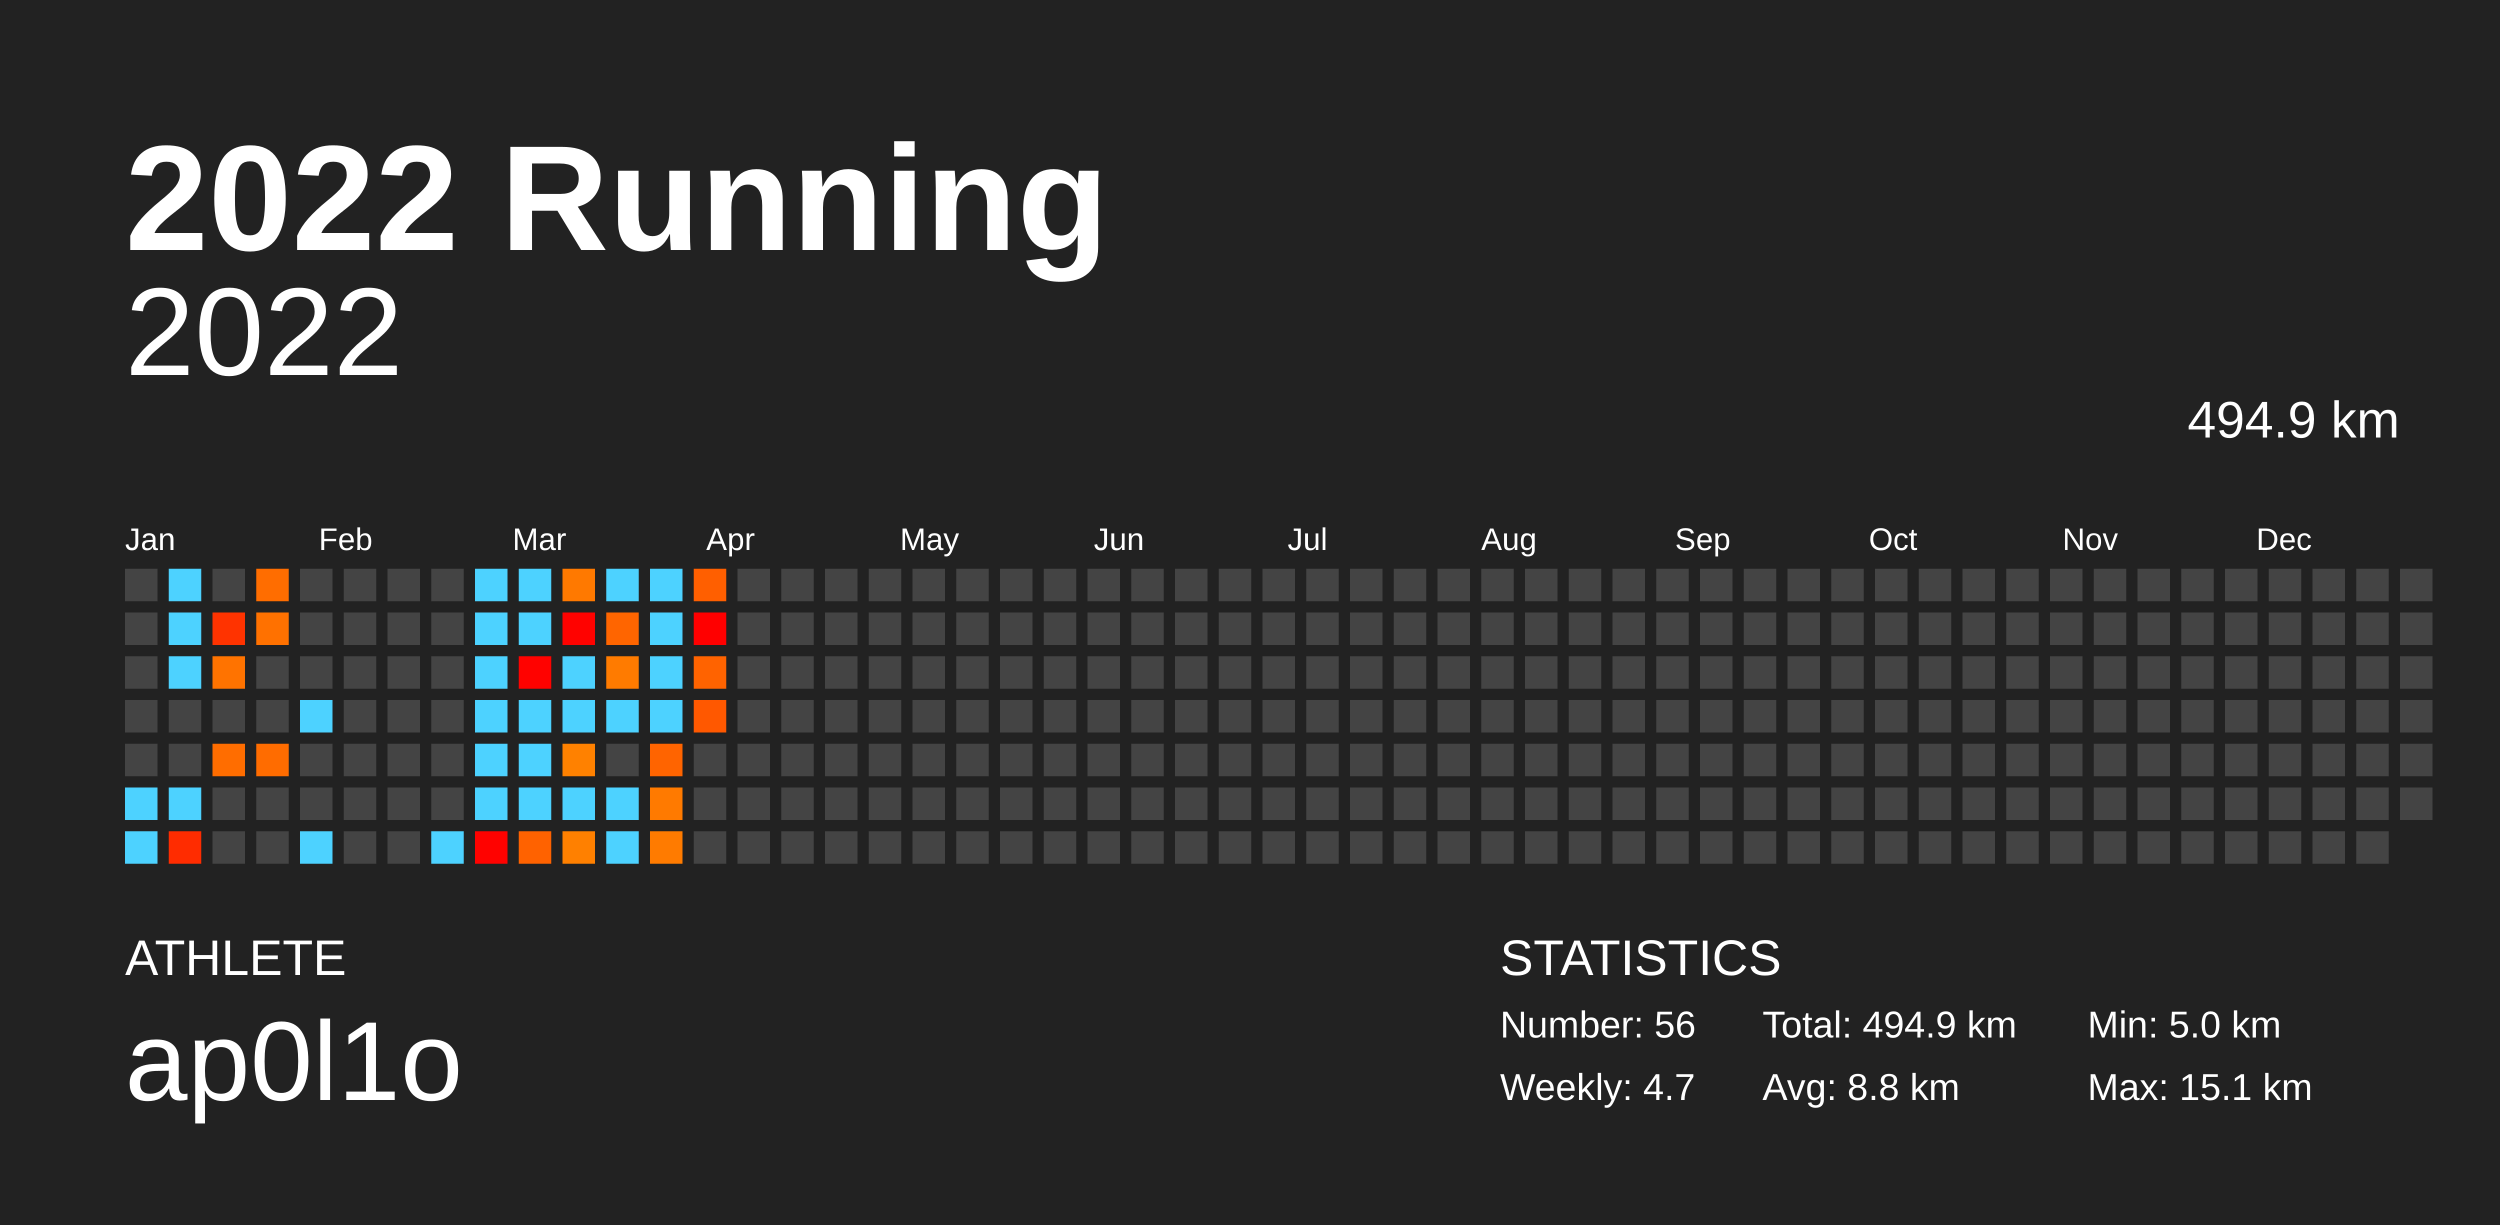
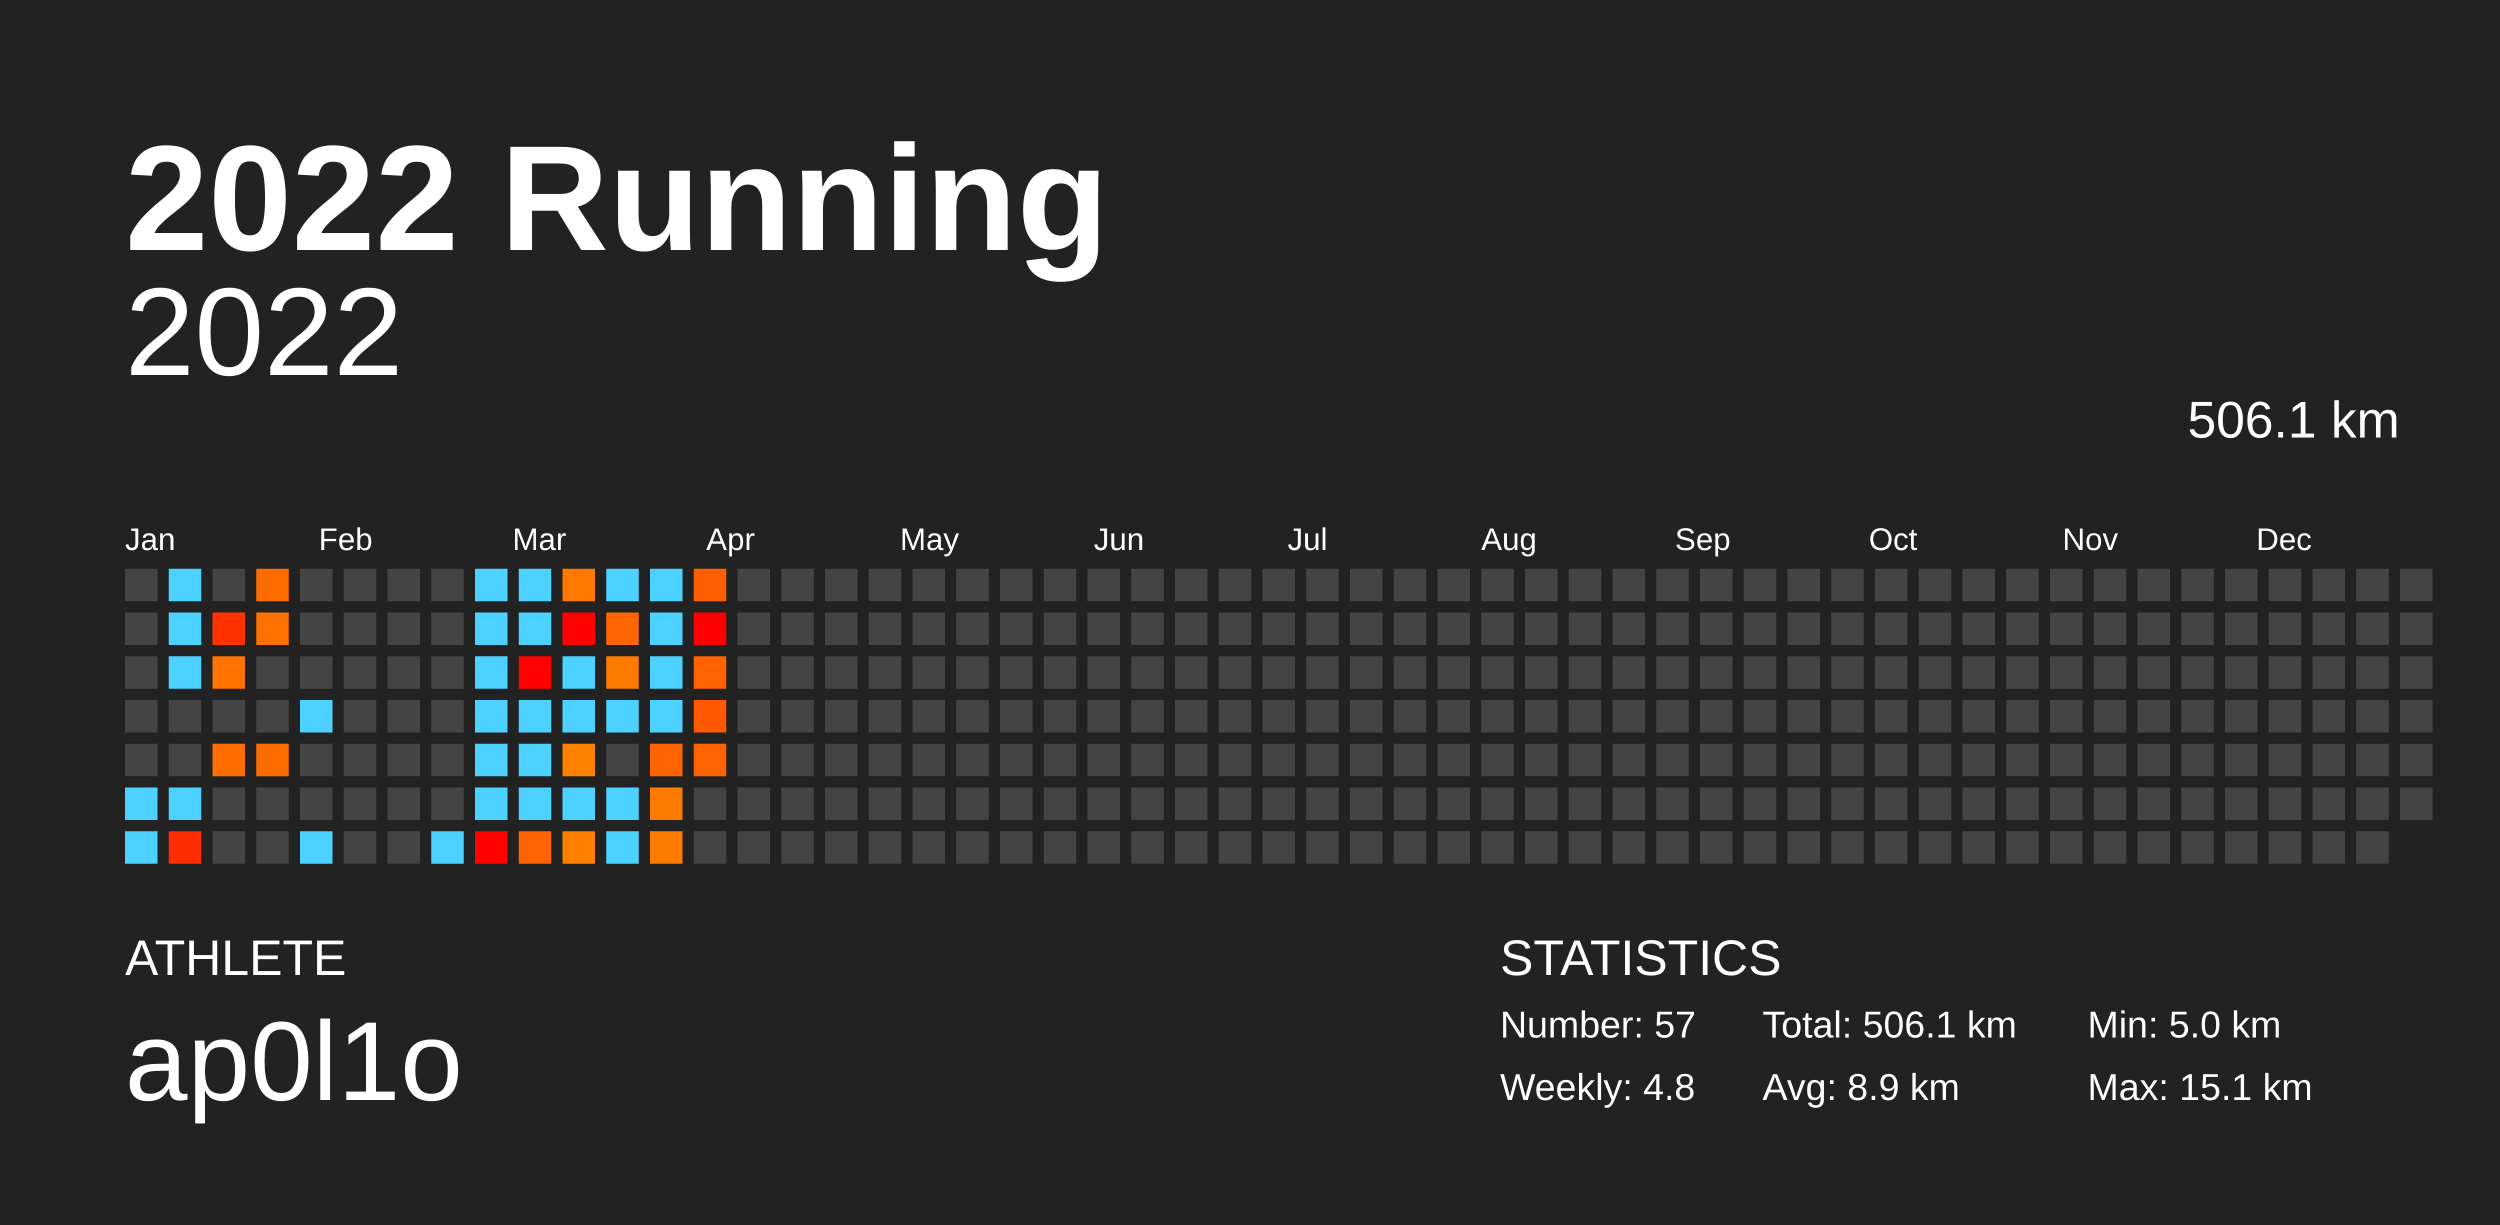
<svg xmlns="http://www.w3.org/2000/svg" baseProfile="full" height="98mm" version="1.1" viewBox="0,0,200,98" width="200mm">
  <defs />
  <rect fill="#222222" height="98" width="200" x="0" y="0" />
  <text fill="#FFFFFF" style="font-size:12px; font-family:Arial; font-weight:bold;" x="10" y="20">2022 Running</text>
  <text fill="#FFFFFF" style="font-size:4px; font-family:Arial" x="10" y="78">ATHLETE</text>
  <text fill="#FFFFFF" style="font-size:9px; font-family:Arial" x="10" y="88">ap0l1o</text>
  <text fill="#FFFFFF" style="font-size:4px; font-family:Arial" x="120" y="78">STATISTICS</text>
-   <text fill="#FFFFFF" style="font-size:3px; font-family:Arial" x="120" y="83">Number: 56</text>
-   <text fill="#FFFFFF" style="font-size:3px; font-family:Arial" x="120" y="88">Weekly: 4.7</text>
-   <text fill="#FFFFFF" style="font-size:3px; font-family:Arial" x="141" y="83">Total: 494.9 km</text>
-   <text fill="#FFFFFF" style="font-size:3px; font-family:Arial" x="141" y="88">Avg: 8.8 km</text>
+   <text fill="#FFFFFF" style="font-size:3px; font-family:Arial" x="120" y="83">Number: 57</text>
+   <text fill="#FFFFFF" style="font-size:3px; font-family:Arial" x="120" y="88">Weekly: 4.8</text>
+   <text fill="#FFFFFF" style="font-size:3px; font-family:Arial" x="141" y="83">Total: 506.1 km</text>
+   <text fill="#FFFFFF" style="font-size:3px; font-family:Arial" x="141" y="88">Avg: 8.9 km</text>
  <text fill="#FFFFFF" style="font-size:3px; font-family:Arial" x="167" y="83">Min: 5.0 km</text>
  <text fill="#FFFFFF" style="font-size:3px; font-family:Arial" x="167" y="88">Max: 15.1 km</text>
  <text alignment-baseline="hanging" fill="#FFFFFF" style="font-size:10.0px; font-family:Arial;" x="10" y="30">2022</text>
-   <text alignment-baseline="hanging" fill="#FFFFFF" style="font-size:4.125px; font-family:Arial;" x="175" y="35">494.9 km</text>
+   <text alignment-baseline="hanging" fill="#FFFFFF" style="font-size:4.125px; font-family:Arial;" x="175" y="35">506.1 km</text>
  <text fill="#FFFFFF" style="font-size:2.5px; font-family:Arial" x="10.0" y="44">Jan</text>
  <text fill="#FFFFFF" style="font-size:2.5px; font-family:Arial" x="25.5" y="44">Feb</text>
  <text fill="#FFFFFF" style="font-size:2.5px; font-family:Arial" x="41.0" y="44">Mar</text>
  <text fill="#FFFFFF" style="font-size:2.5px; font-family:Arial" x="56.5" y="44">Apr</text>
  <text fill="#FFFFFF" style="font-size:2.5px; font-family:Arial" x="72.0" y="44">May</text>
  <text fill="#FFFFFF" style="font-size:2.5px; font-family:Arial" x="87.5" y="44">Jun</text>
  <text fill="#FFFFFF" style="font-size:2.5px; font-family:Arial" x="103.0" y="44">Jul</text>
  <text fill="#FFFFFF" style="font-size:2.5px; font-family:Arial" x="118.5" y="44">Aug</text>
  <text fill="#FFFFFF" style="font-size:2.5px; font-family:Arial" x="134.0" y="44">Sep</text>
  <text fill="#FFFFFF" style="font-size:2.5px; font-family:Arial" x="149.5" y="44">Oct</text>
  <text fill="#FFFFFF" style="font-size:2.5px; font-family:Arial" x="165.0" y="44">Nov</text>
  <text fill="#FFFFFF" style="font-size:2.5px; font-family:Arial" x="180.5" y="44">Dec</text>
  <rect fill="#444444" height="2.6" width="2.6" x="10.0" y="45.5" />
  <rect fill="#444444" height="2.6" width="2.6" x="10.0" y="49.0" />
  <rect fill="#444444" height="2.6" width="2.6" x="10.0" y="52.5" />
  <rect fill="#444444" height="2.6" width="2.6" x="10.0" y="56.0" />
  <rect fill="#444444" height="2.6" width="2.6" x="10.0" y="59.5" />
  <rect fill="#4dd2ff" height="2.6" width="2.6" x="10.0" y="63.0" />
  <rect fill="#4dd2ff" height="2.6" width="2.6" x="10.0" y="66.5" />
  <rect fill="#4dd2ff" height="2.6" width="2.6" x="13.5" y="45.5" />
  <rect fill="#4dd2ff" height="2.6" width="2.6" x="13.5" y="49.0" />
  <rect fill="#4dd2ff" height="2.6" width="2.6" x="13.5" y="52.5" />
  <rect fill="#444444" height="2.6" width="2.6" x="13.5" y="56.0" />
  <rect fill="#444444" height="2.6" width="2.6" x="13.5" y="59.5" />
  <rect fill="#4dd2ff" height="2.6" width="2.6" x="13.5" y="63.0" />
  <rect fill="#ff2c00" height="2.6" width="2.6" x="13.5" y="66.5" />
  <rect fill="#444444" height="2.6" width="2.6" x="17.0" y="45.5" />
  <rect fill="#ff3300" height="2.6" width="2.6" x="17.0" y="49.0" />
  <rect fill="#ff7300" height="2.6" width="2.6" x="17.0" y="52.5" />
  <rect fill="#444444" height="2.6" width="2.6" x="17.0" y="56.0" />
  <rect fill="#ff6d00" height="2.6" width="2.6" x="17.0" y="59.5" />
  <rect fill="#444444" height="2.6" width="2.6" x="17.0" y="63.0" />
  <rect fill="#444444" height="2.6" width="2.6" x="17.0" y="66.5" />
  <rect fill="#ff6d00" height="2.6" width="2.6" x="20.5" y="45.5" />
  <rect fill="#ff7100" height="2.6" width="2.6" x="20.5" y="49.0" />
  <rect fill="#444444" height="2.6" width="2.6" x="20.5" y="52.5" />
  <rect fill="#444444" height="2.6" width="2.6" x="20.5" y="56.0" />
  <rect fill="#ff6c00" height="2.6" width="2.6" x="20.5" y="59.5" />
  <rect fill="#444444" height="2.6" width="2.6" x="20.5" y="63.0" />
  <rect fill="#444444" height="2.6" width="2.6" x="20.5" y="66.5" />
  <rect fill="#444444" height="2.6" width="2.6" x="24.0" y="45.5" />
  <rect fill="#444444" height="2.6" width="2.6" x="24.0" y="49.0" />
  <rect fill="#444444" height="2.6" width="2.6" x="24.0" y="52.5" />
  <rect fill="#4dd2ff" height="2.6" width="2.6" x="24.0" y="56.0" />
  <rect fill="#444444" height="2.6" width="2.6" x="24.0" y="59.5" />
  <rect fill="#444444" height="2.6" width="2.6" x="24.0" y="63.0" />
  <rect fill="#4dd2ff" height="2.6" width="2.6" x="24.0" y="66.5" />
  <rect fill="#444444" height="2.6" width="2.6" x="27.5" y="45.5" />
  <rect fill="#444444" height="2.6" width="2.6" x="27.5" y="49.0" />
  <rect fill="#444444" height="2.6" width="2.6" x="27.5" y="52.5" />
  <rect fill="#444444" height="2.6" width="2.6" x="27.5" y="56.0" />
  <rect fill="#444444" height="2.6" width="2.6" x="27.5" y="59.5" />
  <rect fill="#444444" height="2.6" width="2.6" x="27.5" y="63.0" />
  <rect fill="#444444" height="2.6" width="2.6" x="27.5" y="66.5" />
  <rect fill="#444444" height="2.6" width="2.6" x="31.0" y="45.5" />
  <rect fill="#444444" height="2.6" width="2.6" x="31.0" y="49.0" />
  <rect fill="#444444" height="2.6" width="2.6" x="31.0" y="52.5" />
  <rect fill="#444444" height="2.6" width="2.6" x="31.0" y="56.0" />
  <rect fill="#444444" height="2.6" width="2.6" x="31.0" y="59.5" />
  <rect fill="#444444" height="2.6" width="2.6" x="31.0" y="63.0" />
  <rect fill="#444444" height="2.6" width="2.6" x="31.0" y="66.5" />
  <rect fill="#444444" height="2.6" width="2.6" x="34.5" y="45.5" />
  <rect fill="#444444" height="2.6" width="2.6" x="34.5" y="49.0" />
  <rect fill="#444444" height="2.6" width="2.6" x="34.5" y="52.5" />
  <rect fill="#444444" height="2.6" width="2.6" x="34.5" y="56.0" />
  <rect fill="#444444" height="2.6" width="2.6" x="34.5" y="59.5" />
  <rect fill="#444444" height="2.6" width="2.6" x="34.5" y="63.0" />
  <rect fill="#4dd2ff" height="2.6" width="2.6" x="34.5" y="66.5" />
  <rect fill="#4dd2ff" height="2.6" width="2.6" x="38.0" y="45.5" />
  <rect fill="#4dd2ff" height="2.6" width="2.6" x="38.0" y="49.0" />
  <rect fill="#4dd2ff" height="2.6" width="2.6" x="38.0" y="52.5" />
  <rect fill="#4dd2ff" height="2.6" width="2.6" x="38.0" y="56.0" />
  <rect fill="#4dd2ff" height="2.6" width="2.6" x="38.0" y="59.5" />
  <rect fill="#4dd2ff" height="2.6" width="2.6" x="38.0" y="63.0" />
  <rect fill="#ff0200" height="2.6" width="2.6" x="38.0" y="66.5" />
  <rect fill="#4dd2ff" height="2.6" width="2.6" x="41.5" y="45.5" />
  <rect fill="#4dd2ff" height="2.6" width="2.6" x="41.5" y="49.0" />
  <rect fill="#ff0200" height="2.6" width="2.6" x="41.5" y="52.5" />
  <rect fill="#4dd2ff" height="2.6" width="2.6" x="41.5" y="56.0" />
  <rect fill="#4dd2ff" height="2.6" width="2.6" x="41.5" y="59.5" />
  <rect fill="#4dd2ff" height="2.6" width="2.6" x="41.5" y="63.0" />
  <rect fill="#ff6200" height="2.6" width="2.6" x="41.5" y="66.5" />
  <rect fill="#ff7900" height="2.6" width="2.6" x="45.0" y="45.5" />
  <rect fill="#ff0200" height="2.6" width="2.6" x="45.0" y="49.0" />
  <rect fill="#4dd2ff" height="2.6" width="2.6" x="45.0" y="52.5" />
  <rect fill="#4dd2ff" height="2.6" width="2.6" x="45.0" y="56.0" />
  <rect fill="#ff8100" height="2.6" width="2.6" x="45.0" y="59.5" />
  <rect fill="#4dd2ff" height="2.6" width="2.6" x="45.0" y="63.0" />
  <rect fill="#ff8000" height="2.6" width="2.6" x="45.0" y="66.5" />
  <rect fill="#4dd2ff" height="2.6" width="2.6" x="48.5" y="45.5" />
  <rect fill="#ff6500" height="2.6" width="2.6" x="48.5" y="49.0" />
  <rect fill="#ff7b00" height="2.6" width="2.6" x="48.5" y="52.5" />
  <rect fill="#4dd2ff" height="2.6" width="2.6" x="48.5" y="56.0" />
  <rect fill="#444444" height="2.6" width="2.6" x="48.5" y="59.5" />
  <rect fill="#4dd2ff" height="2.6" width="2.6" x="48.5" y="63.0" />
  <rect fill="#4dd2ff" height="2.6" width="2.6" x="48.5" y="66.5" />
  <rect fill="#4dd2ff" height="2.6" width="2.6" x="52.0" y="45.5" />
  <rect fill="#4dd2ff" height="2.6" width="2.6" x="52.0" y="49.0" />
  <rect fill="#4dd2ff" height="2.6" width="2.6" x="52.0" y="52.5" />
  <rect fill="#4dd2ff" height="2.6" width="2.6" x="52.0" y="56.0" />
  <rect fill="#ff6400" height="2.6" width="2.6" x="52.0" y="59.5" />
  <rect fill="#ff7a00" height="2.6" width="2.6" x="52.0" y="63.0" />
  <rect fill="#ff7b00" height="2.6" width="2.6" x="52.0" y="66.5" />
  <rect fill="#ff5f00" height="2.6" width="2.6" x="55.5" y="45.5" />
  <rect fill="#ff0000" height="2.6" width="2.6" x="55.5" y="49.0" />
  <rect fill="#ff6300" height="2.6" width="2.6" x="55.5" y="52.5" />
  <rect fill="#ff5800" height="2.6" width="2.6" x="55.5" y="56.0" />
-   <rect fill="#444444" height="2.6" width="2.6" x="55.5" y="59.5" />
+   <rect fill="#ff6300" height="2.6" width="2.6" x="55.5" y="59.5" />
  <rect fill="#444444" height="2.6" width="2.6" x="55.5" y="63.0" />
  <rect fill="#444444" height="2.6" width="2.6" x="55.5" y="66.5" />
  <rect fill="#444444" height="2.6" width="2.6" x="59.0" y="45.5" />
  <rect fill="#444444" height="2.6" width="2.6" x="59.0" y="49.0" />
  <rect fill="#444444" height="2.6" width="2.6" x="59.0" y="52.5" />
  <rect fill="#444444" height="2.6" width="2.6" x="59.0" y="56.0" />
  <rect fill="#444444" height="2.6" width="2.6" x="59.0" y="59.5" />
  <rect fill="#444444" height="2.6" width="2.6" x="59.0" y="63.0" />
  <rect fill="#444444" height="2.6" width="2.6" x="59.0" y="66.5" />
  <rect fill="#444444" height="2.6" width="2.6" x="62.5" y="45.5" />
  <rect fill="#444444" height="2.6" width="2.6" x="62.5" y="49.0" />
  <rect fill="#444444" height="2.6" width="2.6" x="62.5" y="52.5" />
  <rect fill="#444444" height="2.6" width="2.6" x="62.5" y="56.0" />
  <rect fill="#444444" height="2.6" width="2.6" x="62.5" y="59.5" />
  <rect fill="#444444" height="2.6" width="2.6" x="62.5" y="63.0" />
  <rect fill="#444444" height="2.6" width="2.6" x="62.5" y="66.5" />
  <rect fill="#444444" height="2.6" width="2.6" x="66.0" y="45.5" />
  <rect fill="#444444" height="2.6" width="2.6" x="66.0" y="49.0" />
  <rect fill="#444444" height="2.6" width="2.6" x="66.0" y="52.5" />
  <rect fill="#444444" height="2.6" width="2.6" x="66.0" y="56.0" />
  <rect fill="#444444" height="2.6" width="2.6" x="66.0" y="59.5" />
  <rect fill="#444444" height="2.6" width="2.6" x="66.0" y="63.0" />
  <rect fill="#444444" height="2.6" width="2.6" x="66.0" y="66.5" />
  <rect fill="#444444" height="2.6" width="2.6" x="69.5" y="45.5" />
  <rect fill="#444444" height="2.6" width="2.6" x="69.5" y="49.0" />
  <rect fill="#444444" height="2.6" width="2.6" x="69.5" y="52.5" />
  <rect fill="#444444" height="2.6" width="2.6" x="69.5" y="56.0" />
  <rect fill="#444444" height="2.6" width="2.6" x="69.5" y="59.5" />
  <rect fill="#444444" height="2.6" width="2.6" x="69.5" y="63.0" />
  <rect fill="#444444" height="2.6" width="2.6" x="69.5" y="66.5" />
  <rect fill="#444444" height="2.6" width="2.6" x="73.0" y="45.5" />
  <rect fill="#444444" height="2.6" width="2.6" x="73.0" y="49.0" />
  <rect fill="#444444" height="2.6" width="2.6" x="73.0" y="52.5" />
  <rect fill="#444444" height="2.6" width="2.6" x="73.0" y="56.0" />
  <rect fill="#444444" height="2.6" width="2.6" x="73.0" y="59.5" />
  <rect fill="#444444" height="2.6" width="2.6" x="73.0" y="63.0" />
  <rect fill="#444444" height="2.6" width="2.6" x="73.0" y="66.5" />
  <rect fill="#444444" height="2.6" width="2.6" x="76.5" y="45.5" />
  <rect fill="#444444" height="2.6" width="2.6" x="76.5" y="49.0" />
  <rect fill="#444444" height="2.6" width="2.6" x="76.5" y="52.5" />
  <rect fill="#444444" height="2.6" width="2.6" x="76.5" y="56.0" />
  <rect fill="#444444" height="2.6" width="2.6" x="76.5" y="59.5" />
  <rect fill="#444444" height="2.6" width="2.6" x="76.5" y="63.0" />
  <rect fill="#444444" height="2.6" width="2.6" x="76.5" y="66.5" />
  <rect fill="#444444" height="2.6" width="2.6" x="80.0" y="45.5" />
  <rect fill="#444444" height="2.6" width="2.6" x="80.0" y="49.0" />
  <rect fill="#444444" height="2.6" width="2.6" x="80.0" y="52.5" />
  <rect fill="#444444" height="2.6" width="2.6" x="80.0" y="56.0" />
  <rect fill="#444444" height="2.6" width="2.6" x="80.0" y="59.5" />
  <rect fill="#444444" height="2.6" width="2.6" x="80.0" y="63.0" />
  <rect fill="#444444" height="2.6" width="2.6" x="80.0" y="66.5" />
  <rect fill="#444444" height="2.6" width="2.6" x="83.5" y="45.5" />
  <rect fill="#444444" height="2.6" width="2.6" x="83.5" y="49.0" />
  <rect fill="#444444" height="2.6" width="2.6" x="83.5" y="52.5" />
  <rect fill="#444444" height="2.6" width="2.6" x="83.5" y="56.0" />
  <rect fill="#444444" height="2.6" width="2.6" x="83.5" y="59.5" />
  <rect fill="#444444" height="2.6" width="2.6" x="83.5" y="63.0" />
  <rect fill="#444444" height="2.6" width="2.6" x="83.5" y="66.5" />
  <rect fill="#444444" height="2.6" width="2.6" x="87.0" y="45.5" />
  <rect fill="#444444" height="2.6" width="2.6" x="87.0" y="49.0" />
  <rect fill="#444444" height="2.6" width="2.6" x="87.0" y="52.5" />
  <rect fill="#444444" height="2.6" width="2.6" x="87.0" y="56.0" />
  <rect fill="#444444" height="2.6" width="2.6" x="87.0" y="59.5" />
  <rect fill="#444444" height="2.6" width="2.6" x="87.0" y="63.0" />
  <rect fill="#444444" height="2.6" width="2.6" x="87.0" y="66.5" />
  <rect fill="#444444" height="2.6" width="2.6" x="90.5" y="45.5" />
  <rect fill="#444444" height="2.6" width="2.6" x="90.5" y="49.0" />
  <rect fill="#444444" height="2.6" width="2.6" x="90.5" y="52.5" />
  <rect fill="#444444" height="2.6" width="2.6" x="90.5" y="56.0" />
  <rect fill="#444444" height="2.6" width="2.6" x="90.5" y="59.5" />
  <rect fill="#444444" height="2.6" width="2.6" x="90.5" y="63.0" />
  <rect fill="#444444" height="2.6" width="2.6" x="90.5" y="66.5" />
  <rect fill="#444444" height="2.6" width="2.6" x="94.0" y="45.5" />
  <rect fill="#444444" height="2.6" width="2.6" x="94.0" y="49.0" />
  <rect fill="#444444" height="2.6" width="2.6" x="94.0" y="52.5" />
  <rect fill="#444444" height="2.6" width="2.6" x="94.0" y="56.0" />
  <rect fill="#444444" height="2.6" width="2.6" x="94.0" y="59.5" />
  <rect fill="#444444" height="2.6" width="2.6" x="94.0" y="63.0" />
  <rect fill="#444444" height="2.6" width="2.6" x="94.0" y="66.5" />
  <rect fill="#444444" height="2.6" width="2.6" x="97.5" y="45.5" />
  <rect fill="#444444" height="2.6" width="2.6" x="97.5" y="49.0" />
  <rect fill="#444444" height="2.6" width="2.6" x="97.5" y="52.5" />
  <rect fill="#444444" height="2.6" width="2.6" x="97.5" y="56.0" />
  <rect fill="#444444" height="2.6" width="2.6" x="97.5" y="59.5" />
  <rect fill="#444444" height="2.6" width="2.6" x="97.5" y="63.0" />
  <rect fill="#444444" height="2.6" width="2.6" x="97.5" y="66.5" />
  <rect fill="#444444" height="2.6" width="2.6" x="101.0" y="45.5" />
  <rect fill="#444444" height="2.6" width="2.6" x="101.0" y="49.0" />
  <rect fill="#444444" height="2.6" width="2.6" x="101.0" y="52.5" />
  <rect fill="#444444" height="2.6" width="2.6" x="101.0" y="56.0" />
  <rect fill="#444444" height="2.6" width="2.6" x="101.0" y="59.5" />
  <rect fill="#444444" height="2.6" width="2.6" x="101.0" y="63.0" />
  <rect fill="#444444" height="2.6" width="2.6" x="101.0" y="66.5" />
  <rect fill="#444444" height="2.6" width="2.6" x="104.5" y="45.5" />
  <rect fill="#444444" height="2.6" width="2.6" x="104.5" y="49.0" />
  <rect fill="#444444" height="2.6" width="2.6" x="104.5" y="52.5" />
  <rect fill="#444444" height="2.6" width="2.6" x="104.5" y="56.0" />
  <rect fill="#444444" height="2.6" width="2.6" x="104.5" y="59.5" />
  <rect fill="#444444" height="2.6" width="2.6" x="104.5" y="63.0" />
  <rect fill="#444444" height="2.6" width="2.6" x="104.5" y="66.5" />
  <rect fill="#444444" height="2.6" width="2.6" x="108.0" y="45.5" />
  <rect fill="#444444" height="2.6" width="2.6" x="108.0" y="49.0" />
  <rect fill="#444444" height="2.6" width="2.6" x="108.0" y="52.5" />
  <rect fill="#444444" height="2.6" width="2.6" x="108.0" y="56.0" />
  <rect fill="#444444" height="2.6" width="2.6" x="108.0" y="59.5" />
  <rect fill="#444444" height="2.6" width="2.6" x="108.0" y="63.0" />
  <rect fill="#444444" height="2.6" width="2.6" x="108.0" y="66.5" />
  <rect fill="#444444" height="2.6" width="2.6" x="111.5" y="45.5" />
  <rect fill="#444444" height="2.6" width="2.6" x="111.5" y="49.0" />
  <rect fill="#444444" height="2.6" width="2.6" x="111.5" y="52.5" />
  <rect fill="#444444" height="2.6" width="2.6" x="111.5" y="56.0" />
  <rect fill="#444444" height="2.6" width="2.6" x="111.5" y="59.5" />
  <rect fill="#444444" height="2.6" width="2.6" x="111.5" y="63.0" />
  <rect fill="#444444" height="2.6" width="2.6" x="111.5" y="66.5" />
  <rect fill="#444444" height="2.6" width="2.6" x="115.0" y="45.5" />
  <rect fill="#444444" height="2.6" width="2.6" x="115.0" y="49.0" />
  <rect fill="#444444" height="2.6" width="2.6" x="115.0" y="52.5" />
  <rect fill="#444444" height="2.6" width="2.6" x="115.0" y="56.0" />
  <rect fill="#444444" height="2.6" width="2.6" x="115.0" y="59.5" />
  <rect fill="#444444" height="2.6" width="2.6" x="115.0" y="63.0" />
  <rect fill="#444444" height="2.6" width="2.6" x="115.0" y="66.5" />
  <rect fill="#444444" height="2.6" width="2.6" x="118.5" y="45.5" />
  <rect fill="#444444" height="2.6" width="2.6" x="118.5" y="49.0" />
  <rect fill="#444444" height="2.6" width="2.6" x="118.5" y="52.5" />
  <rect fill="#444444" height="2.6" width="2.6" x="118.5" y="56.0" />
  <rect fill="#444444" height="2.6" width="2.6" x="118.5" y="59.5" />
  <rect fill="#444444" height="2.6" width="2.6" x="118.5" y="63.0" />
  <rect fill="#444444" height="2.6" width="2.6" x="118.5" y="66.5" />
  <rect fill="#444444" height="2.6" width="2.6" x="122.0" y="45.5" />
  <rect fill="#444444" height="2.6" width="2.6" x="122.0" y="49.0" />
  <rect fill="#444444" height="2.6" width="2.6" x="122.0" y="52.5" />
  <rect fill="#444444" height="2.6" width="2.6" x="122.0" y="56.0" />
  <rect fill="#444444" height="2.6" width="2.6" x="122.0" y="59.5" />
  <rect fill="#444444" height="2.6" width="2.6" x="122.0" y="63.0" />
  <rect fill="#444444" height="2.6" width="2.6" x="122.0" y="66.5" />
  <rect fill="#444444" height="2.6" width="2.6" x="125.5" y="45.5" />
  <rect fill="#444444" height="2.6" width="2.6" x="125.5" y="49.0" />
  <rect fill="#444444" height="2.6" width="2.6" x="125.5" y="52.5" />
  <rect fill="#444444" height="2.6" width="2.6" x="125.5" y="56.0" />
  <rect fill="#444444" height="2.6" width="2.6" x="125.5" y="59.5" />
  <rect fill="#444444" height="2.6" width="2.6" x="125.5" y="63.0" />
  <rect fill="#444444" height="2.6" width="2.6" x="125.5" y="66.5" />
  <rect fill="#444444" height="2.6" width="2.6" x="129.0" y="45.5" />
  <rect fill="#444444" height="2.6" width="2.6" x="129.0" y="49.0" />
  <rect fill="#444444" height="2.6" width="2.6" x="129.0" y="52.5" />
  <rect fill="#444444" height="2.6" width="2.6" x="129.0" y="56.0" />
  <rect fill="#444444" height="2.6" width="2.6" x="129.0" y="59.5" />
  <rect fill="#444444" height="2.6" width="2.6" x="129.0" y="63.0" />
  <rect fill="#444444" height="2.6" width="2.6" x="129.0" y="66.5" />
  <rect fill="#444444" height="2.6" width="2.6" x="132.5" y="45.5" />
  <rect fill="#444444" height="2.6" width="2.6" x="132.5" y="49.0" />
  <rect fill="#444444" height="2.6" width="2.6" x="132.5" y="52.5" />
  <rect fill="#444444" height="2.6" width="2.6" x="132.5" y="56.0" />
  <rect fill="#444444" height="2.6" width="2.6" x="132.5" y="59.5" />
  <rect fill="#444444" height="2.6" width="2.6" x="132.5" y="63.0" />
  <rect fill="#444444" height="2.6" width="2.6" x="132.5" y="66.5" />
  <rect fill="#444444" height="2.6" width="2.6" x="136.0" y="45.5" />
  <rect fill="#444444" height="2.6" width="2.6" x="136.0" y="49.0" />
  <rect fill="#444444" height="2.6" width="2.6" x="136.0" y="52.5" />
  <rect fill="#444444" height="2.6" width="2.6" x="136.0" y="56.0" />
  <rect fill="#444444" height="2.6" width="2.6" x="136.0" y="59.5" />
  <rect fill="#444444" height="2.6" width="2.6" x="136.0" y="63.0" />
  <rect fill="#444444" height="2.6" width="2.6" x="136.0" y="66.5" />
  <rect fill="#444444" height="2.6" width="2.6" x="139.5" y="45.5" />
  <rect fill="#444444" height="2.6" width="2.6" x="139.5" y="49.0" />
  <rect fill="#444444" height="2.6" width="2.6" x="139.5" y="52.5" />
  <rect fill="#444444" height="2.6" width="2.6" x="139.5" y="56.0" />
  <rect fill="#444444" height="2.6" width="2.6" x="139.5" y="59.5" />
  <rect fill="#444444" height="2.6" width="2.6" x="139.5" y="63.0" />
  <rect fill="#444444" height="2.6" width="2.6" x="139.5" y="66.5" />
  <rect fill="#444444" height="2.6" width="2.6" x="143.0" y="45.5" />
  <rect fill="#444444" height="2.6" width="2.6" x="143.0" y="49.0" />
  <rect fill="#444444" height="2.6" width="2.6" x="143.0" y="52.5" />
  <rect fill="#444444" height="2.6" width="2.6" x="143.0" y="56.0" />
  <rect fill="#444444" height="2.6" width="2.6" x="143.0" y="59.5" />
  <rect fill="#444444" height="2.6" width="2.6" x="143.0" y="63.0" />
  <rect fill="#444444" height="2.6" width="2.6" x="143.0" y="66.5" />
  <rect fill="#444444" height="2.6" width="2.6" x="146.5" y="45.5" />
  <rect fill="#444444" height="2.6" width="2.6" x="146.5" y="49.0" />
  <rect fill="#444444" height="2.6" width="2.6" x="146.5" y="52.5" />
  <rect fill="#444444" height="2.6" width="2.6" x="146.5" y="56.0" />
  <rect fill="#444444" height="2.6" width="2.6" x="146.5" y="59.5" />
  <rect fill="#444444" height="2.6" width="2.6" x="146.5" y="63.0" />
  <rect fill="#444444" height="2.6" width="2.6" x="146.5" y="66.5" />
  <rect fill="#444444" height="2.6" width="2.6" x="150.0" y="45.5" />
  <rect fill="#444444" height="2.6" width="2.6" x="150.0" y="49.0" />
  <rect fill="#444444" height="2.6" width="2.6" x="150.0" y="52.5" />
  <rect fill="#444444" height="2.6" width="2.6" x="150.0" y="56.0" />
  <rect fill="#444444" height="2.6" width="2.6" x="150.0" y="59.5" />
  <rect fill="#444444" height="2.6" width="2.6" x="150.0" y="63.0" />
  <rect fill="#444444" height="2.6" width="2.6" x="150.0" y="66.5" />
  <rect fill="#444444" height="2.6" width="2.6" x="153.5" y="45.5" />
  <rect fill="#444444" height="2.6" width="2.6" x="153.5" y="49.0" />
  <rect fill="#444444" height="2.6" width="2.6" x="153.5" y="52.5" />
  <rect fill="#444444" height="2.6" width="2.6" x="153.5" y="56.0" />
  <rect fill="#444444" height="2.6" width="2.6" x="153.5" y="59.5" />
  <rect fill="#444444" height="2.6" width="2.6" x="153.5" y="63.0" />
  <rect fill="#444444" height="2.6" width="2.6" x="153.5" y="66.5" />
  <rect fill="#444444" height="2.6" width="2.6" x="157.0" y="45.5" />
  <rect fill="#444444" height="2.6" width="2.6" x="157.0" y="49.0" />
  <rect fill="#444444" height="2.6" width="2.6" x="157.0" y="52.5" />
  <rect fill="#444444" height="2.6" width="2.6" x="157.0" y="56.0" />
  <rect fill="#444444" height="2.6" width="2.6" x="157.0" y="59.5" />
  <rect fill="#444444" height="2.6" width="2.6" x="157.0" y="63.0" />
  <rect fill="#444444" height="2.6" width="2.6" x="157.0" y="66.5" />
  <rect fill="#444444" height="2.6" width="2.6" x="160.5" y="45.5" />
  <rect fill="#444444" height="2.6" width="2.6" x="160.5" y="49.0" />
  <rect fill="#444444" height="2.6" width="2.6" x="160.5" y="52.5" />
  <rect fill="#444444" height="2.6" width="2.6" x="160.5" y="56.0" />
  <rect fill="#444444" height="2.6" width="2.6" x="160.5" y="59.5" />
  <rect fill="#444444" height="2.6" width="2.6" x="160.5" y="63.0" />
  <rect fill="#444444" height="2.6" width="2.6" x="160.5" y="66.5" />
  <rect fill="#444444" height="2.6" width="2.6" x="164.0" y="45.5" />
  <rect fill="#444444" height="2.6" width="2.6" x="164.0" y="49.0" />
  <rect fill="#444444" height="2.6" width="2.6" x="164.0" y="52.5" />
  <rect fill="#444444" height="2.6" width="2.6" x="164.0" y="56.0" />
  <rect fill="#444444" height="2.6" width="2.6" x="164.0" y="59.5" />
  <rect fill="#444444" height="2.6" width="2.6" x="164.0" y="63.0" />
  <rect fill="#444444" height="2.6" width="2.6" x="164.0" y="66.5" />
  <rect fill="#444444" height="2.6" width="2.6" x="167.5" y="45.5" />
  <rect fill="#444444" height="2.6" width="2.6" x="167.5" y="49.0" />
  <rect fill="#444444" height="2.6" width="2.6" x="167.5" y="52.5" />
  <rect fill="#444444" height="2.6" width="2.6" x="167.5" y="56.0" />
  <rect fill="#444444" height="2.6" width="2.6" x="167.5" y="59.5" />
  <rect fill="#444444" height="2.6" width="2.6" x="167.5" y="63.0" />
  <rect fill="#444444" height="2.6" width="2.6" x="167.5" y="66.5" />
  <rect fill="#444444" height="2.6" width="2.6" x="171.0" y="45.5" />
  <rect fill="#444444" height="2.6" width="2.6" x="171.0" y="49.0" />
  <rect fill="#444444" height="2.6" width="2.6" x="171.0" y="52.5" />
  <rect fill="#444444" height="2.6" width="2.6" x="171.0" y="56.0" />
  <rect fill="#444444" height="2.6" width="2.6" x="171.0" y="59.5" />
  <rect fill="#444444" height="2.6" width="2.6" x="171.0" y="63.0" />
  <rect fill="#444444" height="2.6" width="2.6" x="171.0" y="66.5" />
  <rect fill="#444444" height="2.6" width="2.6" x="174.5" y="45.5" />
  <rect fill="#444444" height="2.6" width="2.6" x="174.5" y="49.0" />
  <rect fill="#444444" height="2.6" width="2.6" x="174.5" y="52.5" />
  <rect fill="#444444" height="2.6" width="2.6" x="174.5" y="56.0" />
  <rect fill="#444444" height="2.6" width="2.6" x="174.5" y="59.5" />
  <rect fill="#444444" height="2.6" width="2.6" x="174.5" y="63.0" />
  <rect fill="#444444" height="2.6" width="2.6" x="174.5" y="66.5" />
  <rect fill="#444444" height="2.6" width="2.6" x="178.0" y="45.5" />
  <rect fill="#444444" height="2.6" width="2.6" x="178.0" y="49.0" />
  <rect fill="#444444" height="2.6" width="2.6" x="178.0" y="52.5" />
  <rect fill="#444444" height="2.6" width="2.6" x="178.0" y="56.0" />
  <rect fill="#444444" height="2.6" width="2.6" x="178.0" y="59.5" />
  <rect fill="#444444" height="2.6" width="2.6" x="178.0" y="63.0" />
  <rect fill="#444444" height="2.6" width="2.6" x="178.0" y="66.5" />
  <rect fill="#444444" height="2.6" width="2.6" x="181.5" y="45.5" />
  <rect fill="#444444" height="2.6" width="2.6" x="181.5" y="49.0" />
  <rect fill="#444444" height="2.6" width="2.6" x="181.5" y="52.5" />
  <rect fill="#444444" height="2.6" width="2.6" x="181.5" y="56.0" />
  <rect fill="#444444" height="2.6" width="2.6" x="181.5" y="59.5" />
  <rect fill="#444444" height="2.6" width="2.6" x="181.5" y="63.0" />
  <rect fill="#444444" height="2.6" width="2.6" x="181.5" y="66.5" />
  <rect fill="#444444" height="2.6" width="2.6" x="185.0" y="45.5" />
  <rect fill="#444444" height="2.6" width="2.6" x="185.0" y="49.0" />
  <rect fill="#444444" height="2.6" width="2.6" x="185.0" y="52.5" />
  <rect fill="#444444" height="2.6" width="2.6" x="185.0" y="56.0" />
  <rect fill="#444444" height="2.6" width="2.6" x="185.0" y="59.5" />
  <rect fill="#444444" height="2.6" width="2.6" x="185.0" y="63.0" />
  <rect fill="#444444" height="2.6" width="2.6" x="185.0" y="66.5" />
  <rect fill="#444444" height="2.6" width="2.6" x="188.5" y="45.5" />
  <rect fill="#444444" height="2.6" width="2.6" x="188.5" y="49.0" />
  <rect fill="#444444" height="2.6" width="2.6" x="188.5" y="52.5" />
  <rect fill="#444444" height="2.6" width="2.6" x="188.5" y="56.0" />
  <rect fill="#444444" height="2.6" width="2.6" x="188.5" y="59.5" />
  <rect fill="#444444" height="2.6" width="2.6" x="188.5" y="63.0" />
  <rect fill="#444444" height="2.6" width="2.6" x="188.5" y="66.5" />
  <rect fill="#444444" height="2.6" width="2.6" x="192.0" y="45.5" />
  <rect fill="#444444" height="2.6" width="2.6" x="192.0" y="49.0" />
  <rect fill="#444444" height="2.6" width="2.6" x="192.0" y="52.5" />
  <rect fill="#444444" height="2.6" width="2.6" x="192.0" y="56.0" />
  <rect fill="#444444" height="2.6" width="2.6" x="192.0" y="59.5" />
  <rect fill="#444444" height="2.6" width="2.6" x="192.0" y="63.0" />
</svg>
